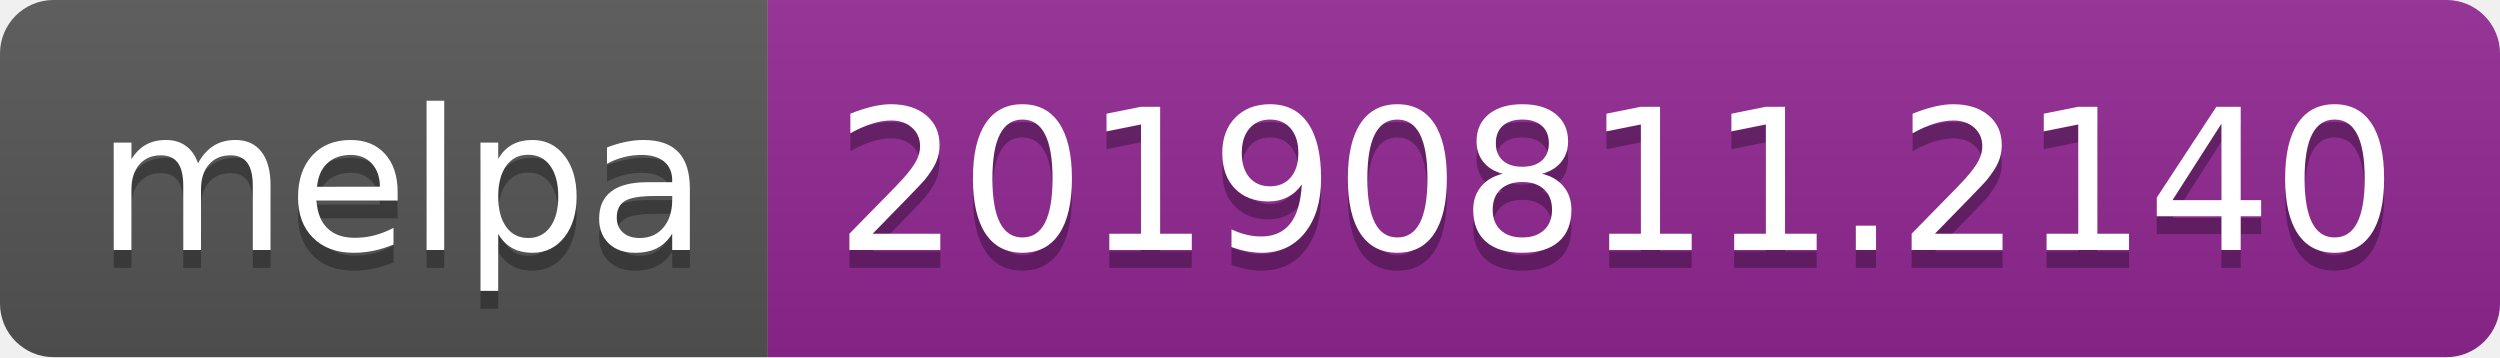
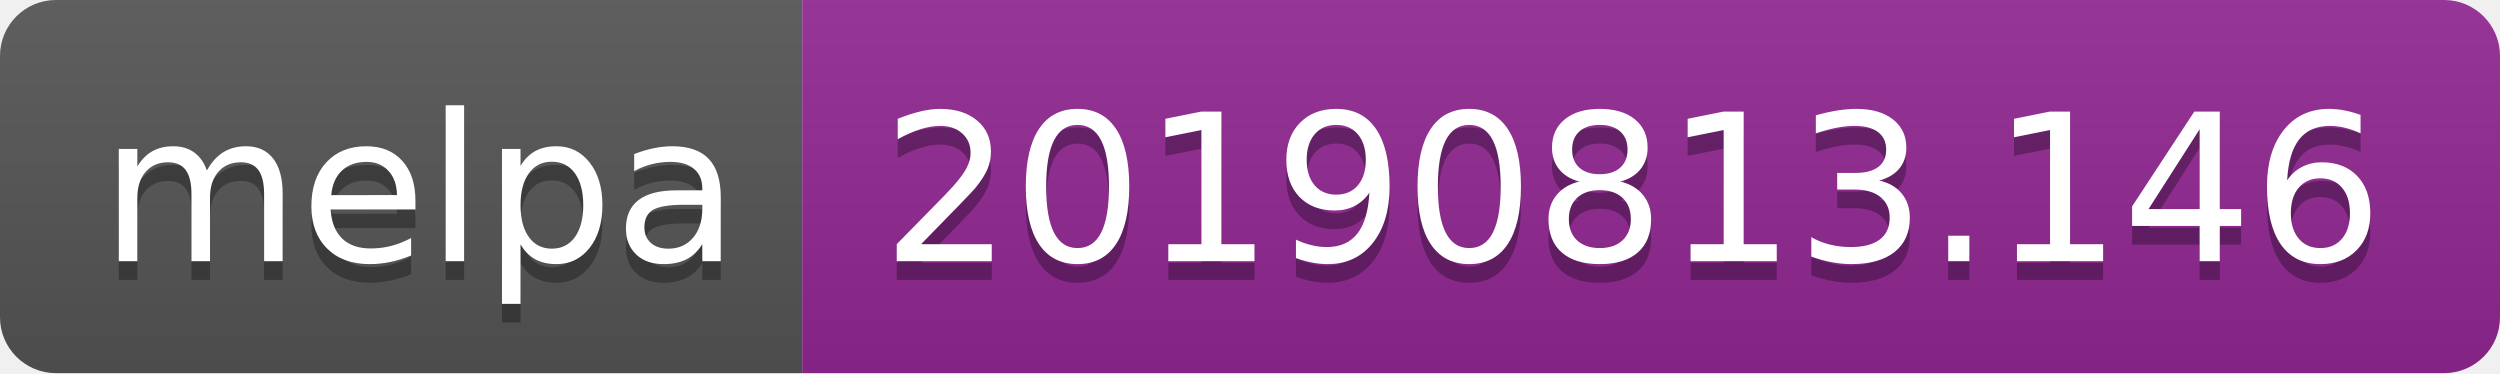
- <svg xmlns="http://www.w3.org/2000/svg" width="140" height="20">
+ <svg xmlns="http://www.w3.org/2000/svg" width="134" height="20">
  <linearGradient id="b" x2="0" y2="100%">
    <stop offset="0" stop-color="#bbb" stop-opacity=".1" />
    <stop offset="1" stop-opacity=".1" />
  </linearGradient>
  <clipPath id="a">
-     <rect width="140" height="20" rx="3" fill="#fff" />
+     <rect width="134" height="20" rx="3" fill="#fff" />
  </clipPath>
  <g clip-path="url(#a)">
    <path fill="#555" d="M0 0h43v20H0z" />
-     <path fill="#922793" d="M43 0h97v20H43z" />
-     <path fill="url(#b)" d="M0 0h140v20H0z" />
+     <path fill="#922793" d="M43 0h91v20H43z" />
+     <path fill="url(#b)" d="M0 0h134v20H0z" />
  </g>
  <g fill="#fff" text-anchor="middle" font-family="DejaVu Sans,Verdana,Geneva,sans-serif" font-size="110">
    <text x="225" y="150" fill="#010101" fill-opacity=".3" transform="scale(.1)" textLength="330">melpa</text>
    <text x="225" y="140" transform="scale(.1)" textLength="330">melpa</text>
-     <text x="905" y="150" fill="#010101" fill-opacity=".3" transform="scale(.1)" textLength="870">20190811.2140</text>
-     <text x="905" y="140" transform="scale(.1)" textLength="870">20190811.2140</text>
+     <text x="875" y="150" fill="#010101" fill-opacity=".3" transform="scale(.1)" textLength="810">20190813.146</text>
+     <text x="875" y="140" transform="scale(.1)" textLength="810">20190813.146</text>
  </g>
</svg>
